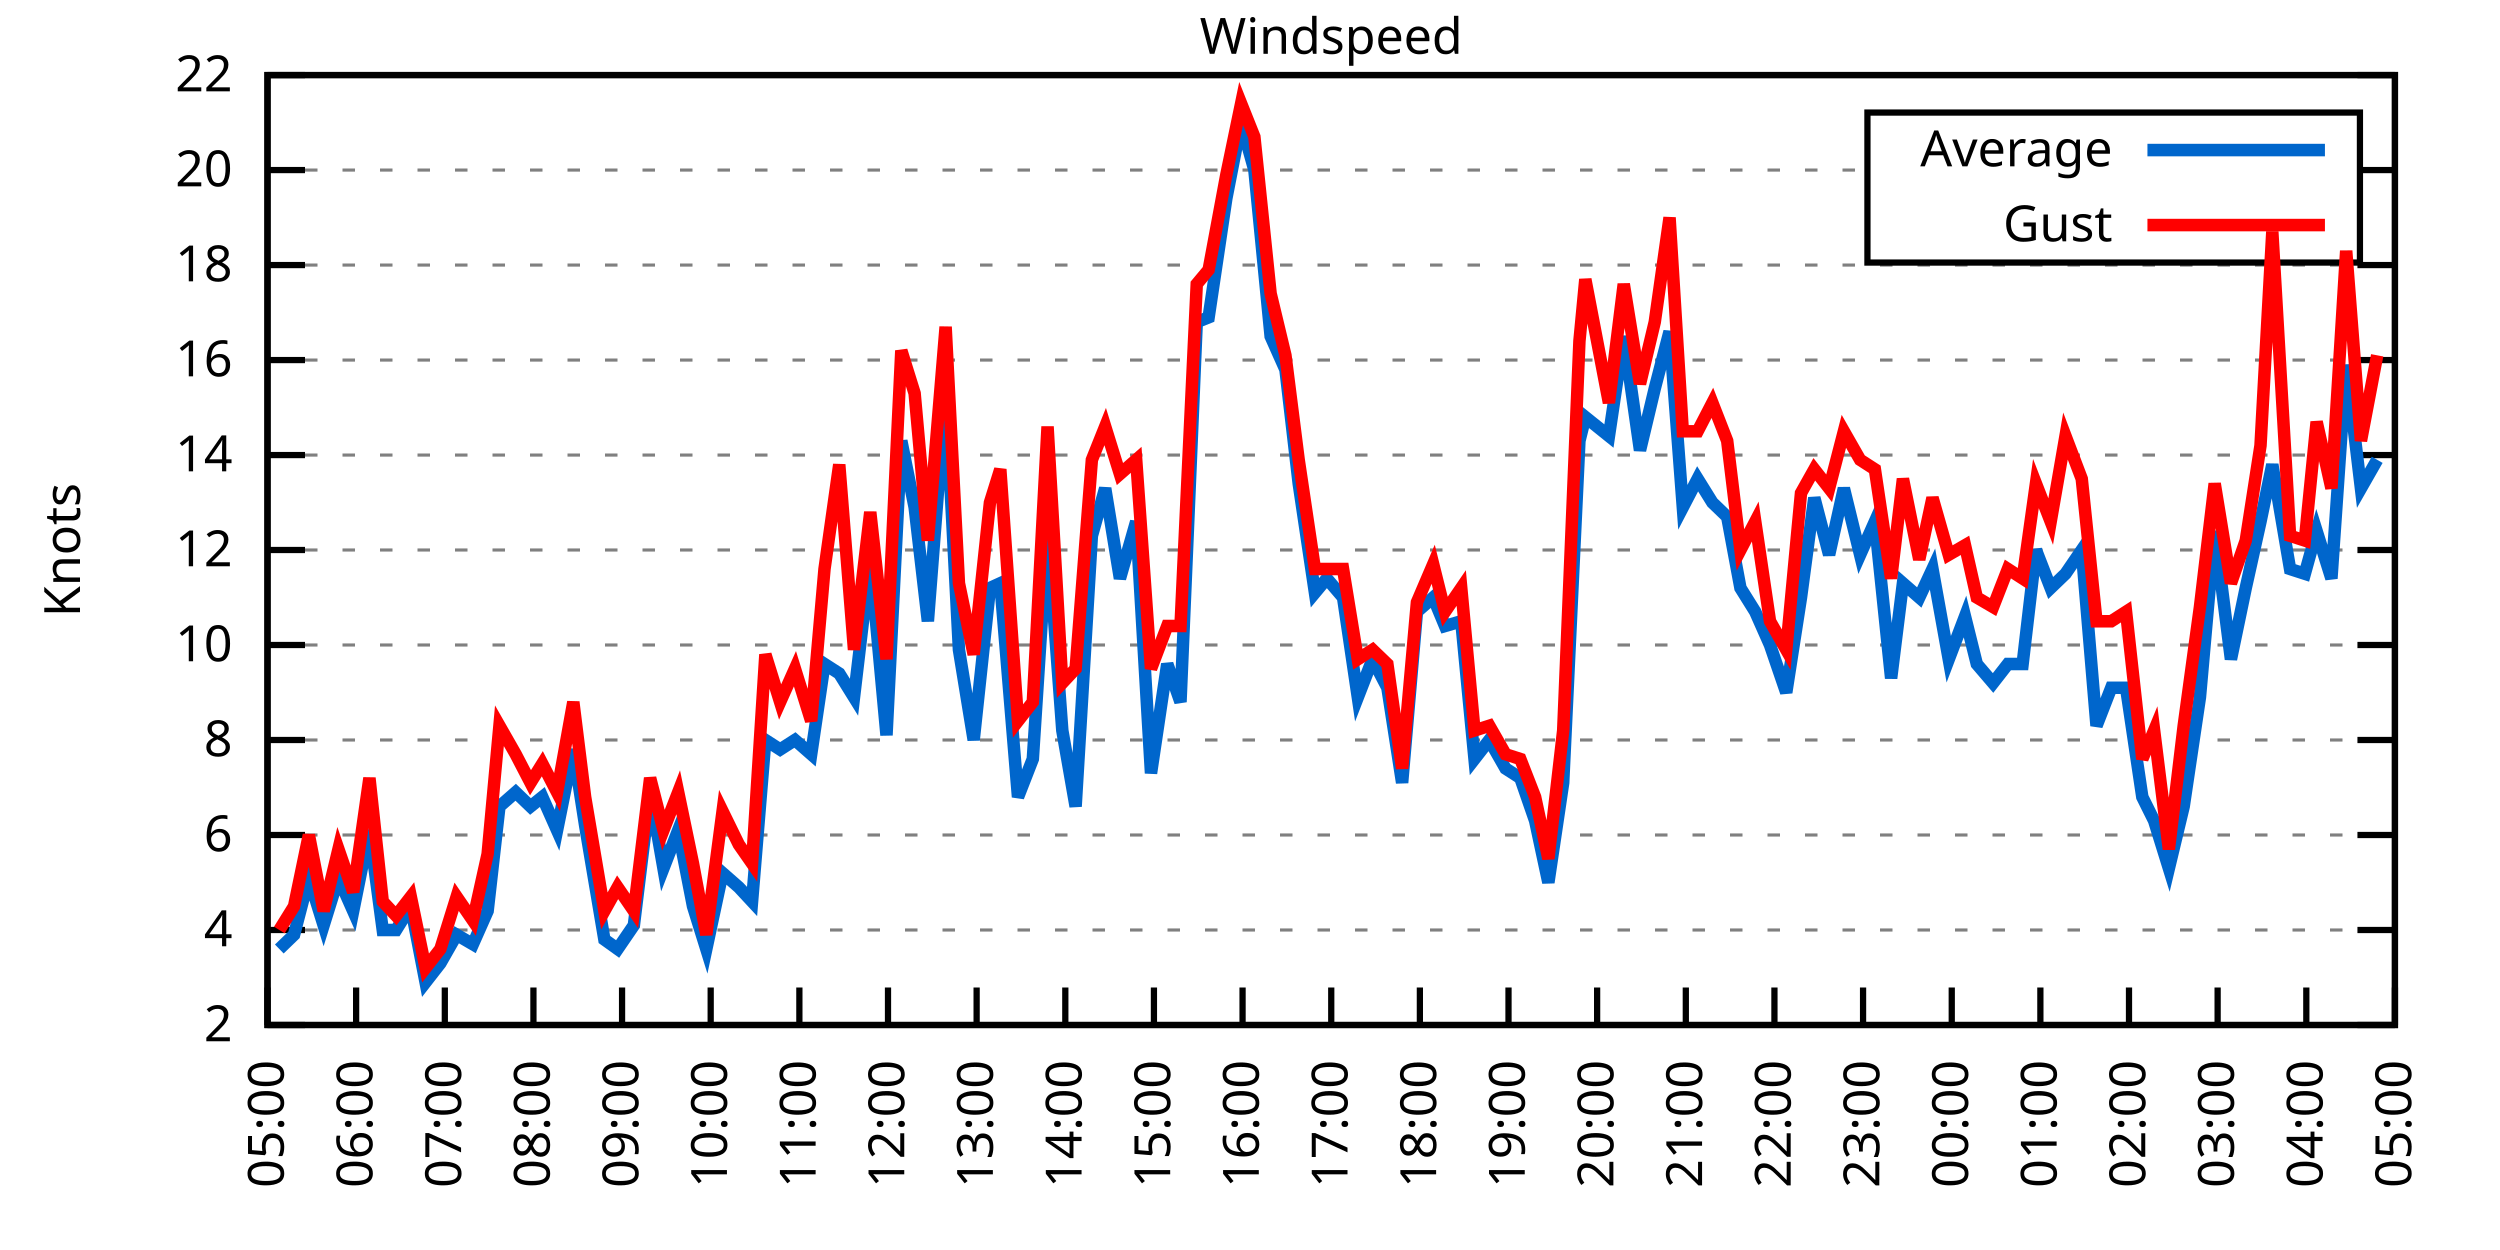
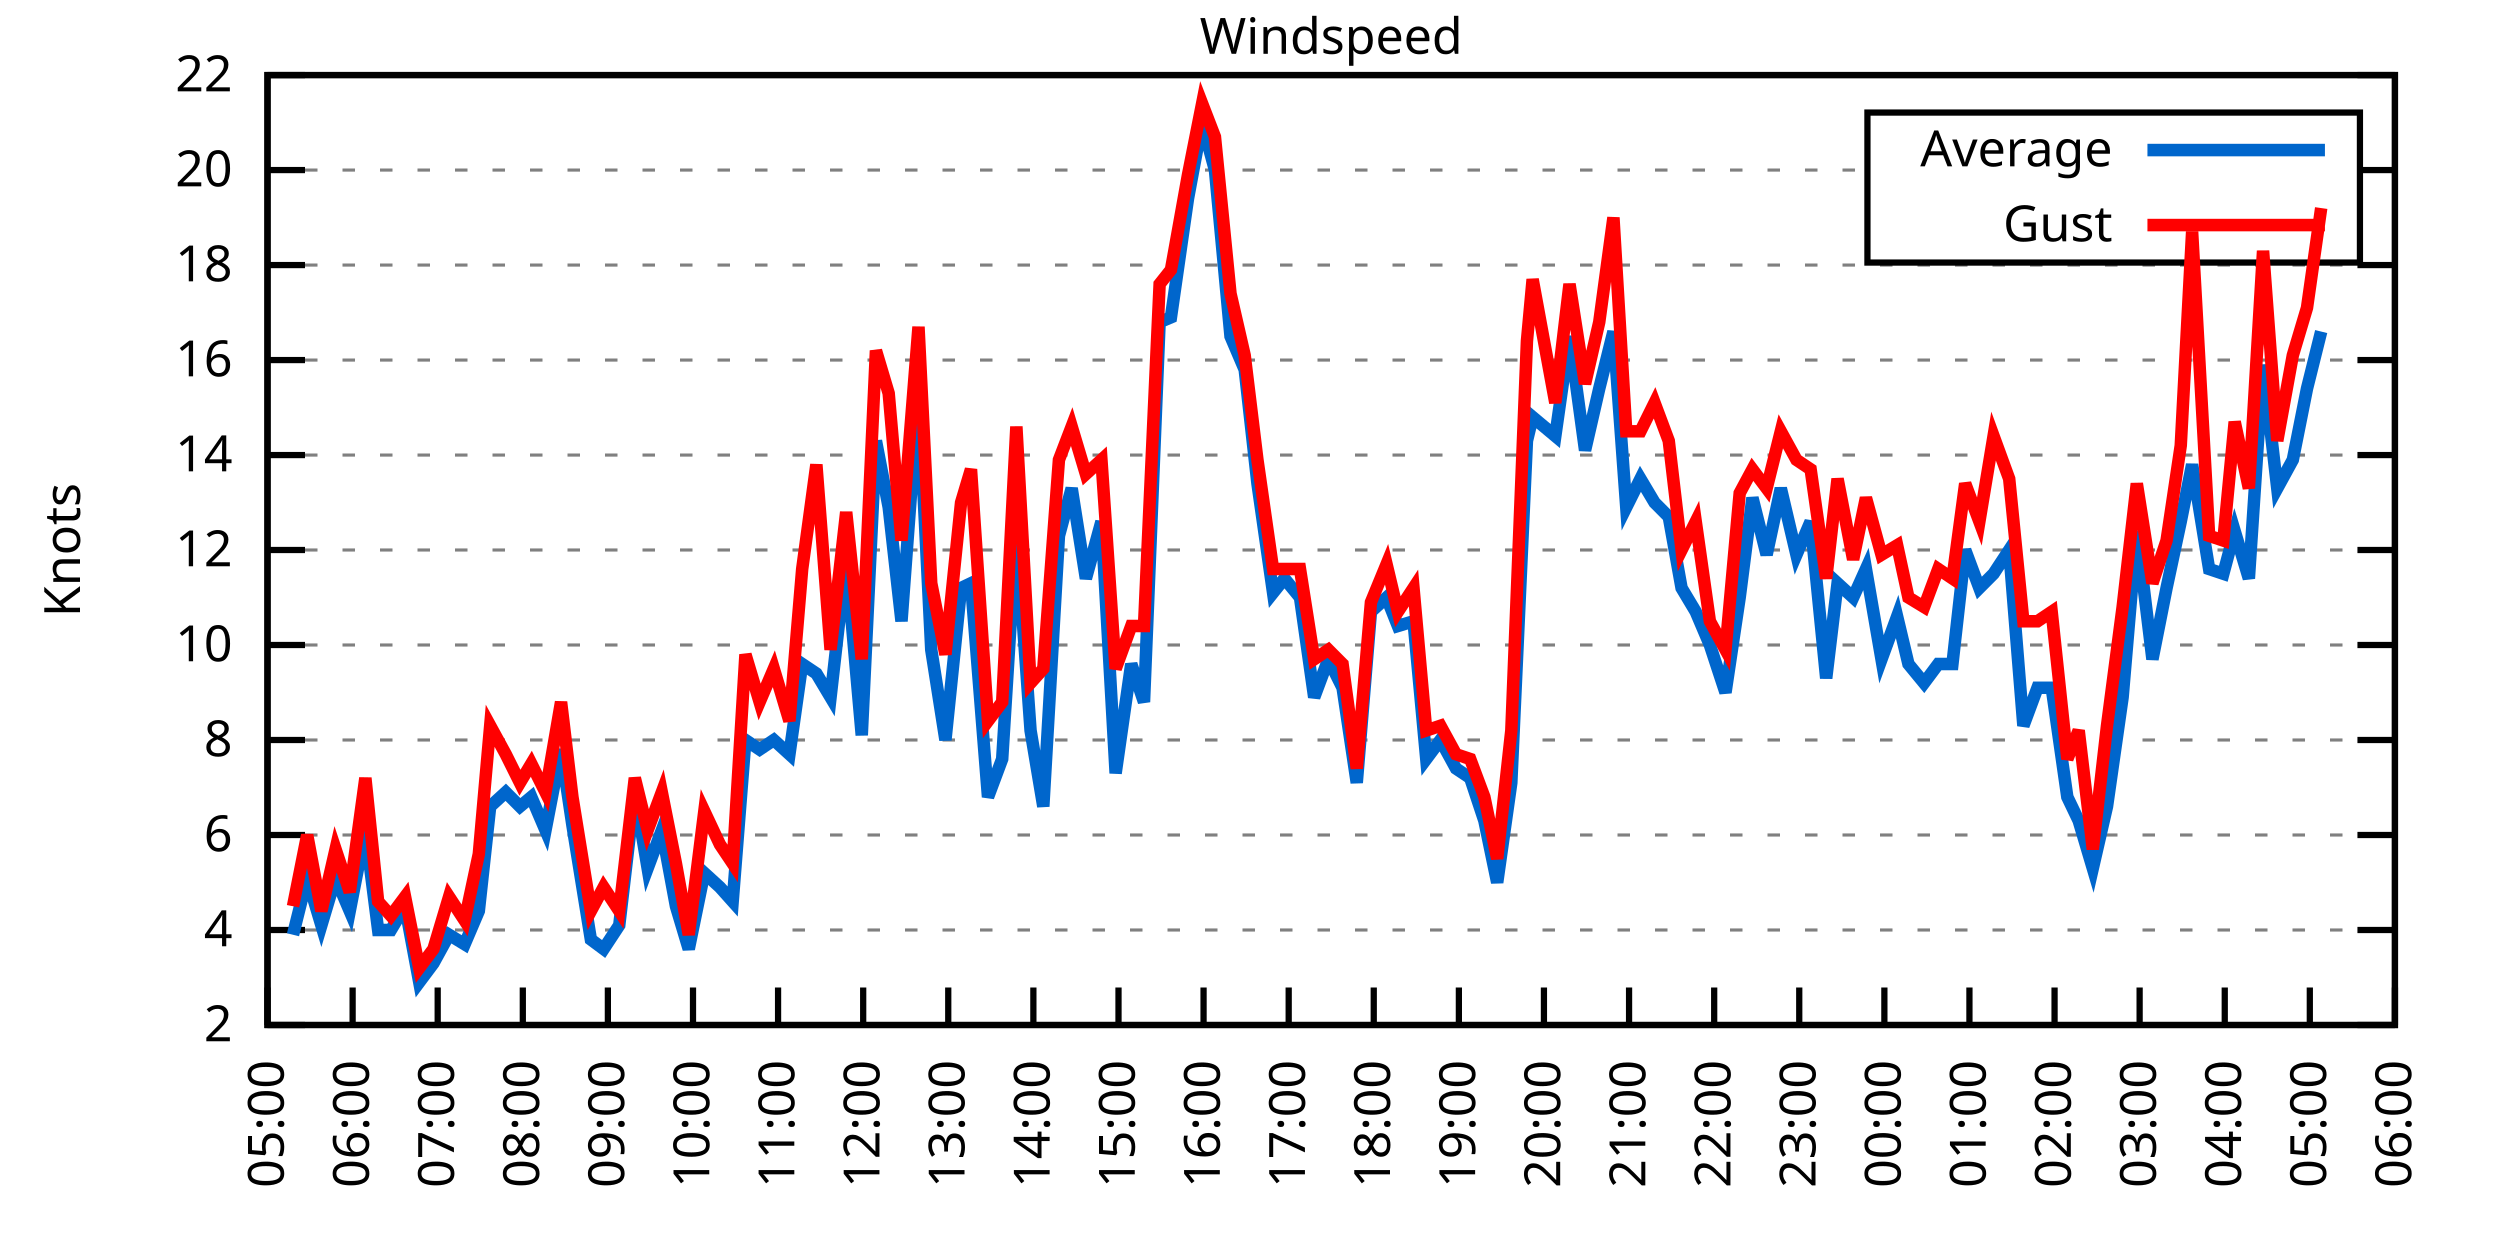
<svg xmlns="http://www.w3.org/2000/svg" xmlns:xlink="http://www.w3.org/1999/xlink" width="400" height="200" viewBox="0 0 400 200">
  <g id="gnuplot_canvas">
    <rect x="0" y="0" width="400" height="200" fill="none" />
    <defs>
      <circle id="gpDot" r="0.5" stroke-width="0.5" stroke="currentColor" />
      <path id="gpPt0" stroke-width="0.333" stroke="currentColor" d="M-1,0 h2 M0,-1 v2" />
      <path id="gpPt1" stroke-width="0.333" stroke="currentColor" d="M-1,-1 L1,1 M1,-1 L-1,1" />
      <path id="gpPt2" stroke-width="0.333" stroke="currentColor" d="M-1,0 L1,0 M0,-1 L0,1 M-1,-1 L1,1 M-1,1 L1,-1" />
      <rect id="gpPt3" stroke-width="0.333" stroke="currentColor" x="-1" y="-1" width="2" height="2" />
      <rect id="gpPt4" stroke-width="0.333" stroke="currentColor" fill="currentColor" x="-1" y="-1" width="2" height="2" />
      <circle id="gpPt5" stroke-width="0.333" stroke="currentColor" cx="0" cy="0" r="1" />
      <use xlink:href="#gpPt5" id="gpPt6" fill="currentColor" stroke="none" />
      <path id="gpPt7" stroke-width="0.333" stroke="currentColor" d="M0,-1.33 L-1.33,0.67 L1.33,0.67 z" />
      <use xlink:href="#gpPt7" id="gpPt8" fill="currentColor" stroke="none" />
      <use xlink:href="#gpPt7" id="gpPt9" stroke="currentColor" transform="rotate(180)" />
      <use xlink:href="#gpPt9" id="gpPt10" fill="currentColor" stroke="none" />
      <use xlink:href="#gpPt3" id="gpPt11" stroke="currentColor" transform="rotate(45)" />
      <use xlink:href="#gpPt11" id="gpPt12" fill="currentColor" stroke="none" />
      <path id="gpPt13" stroke-width="0.333" stroke="currentColor" d="M0,1.330 L1.265,0.411 L0.782,-1.067 L-0.782,-1.076 L-1.265,0.411 z" />
      <use xlink:href="#gpPt13" id="gpPt14" fill="currentColor" stroke="none" />
      <filter id="textbox" filterUnits="objectBoundingBox" x="0" y="0" height="1" width="1">
        <feFlood flood-color="white" flood-opacity="1" result="bgnd" />
        <feComposite in="SourceGraphic" in2="bgnd" operator="atop" />
      </filter>
      <filter id="greybox" filterUnits="objectBoundingBox" x="0" y="0" height="1" width="1">
        <feFlood flood-color="lightgrey" flood-opacity="1" result="grey" />
        <feComposite in="SourceGraphic" in2="grey" operator="atop" />
      </filter>
    </defs>
    <g fill="none" color="white" stroke="currentColor" stroke-width="1.00" stroke-linecap="butt" stroke-linejoin="miter">
</g>
    <g fill="none" color="black" stroke="currentColor" stroke-width="1.00" stroke-linecap="butt" stroke-linejoin="miter">
      <g stroke="none" shape-rendering="crispEdges">
        <polygon fill="rgb(255, 255, 255)" points="42.80,164.00 383.18,164.00 383.18,12.02 42.80,12.02 " />
      </g>
    </g>
    <g fill="none" color="black" stroke="currentColor" stroke-width="1.00" stroke-linecap="butt" stroke-linejoin="miter">
</g>
    <g fill="none" color="black" stroke="black" stroke-width="0.50" stroke-linecap="butt" stroke-linejoin="miter">
</g>
    <g fill="none" color="gray" stroke="currentColor" stroke-width="0.50" stroke-linecap="butt" stroke-linejoin="miter">
      <path stroke="gray" stroke-dasharray="2,4" class="gridline" d="M42.80,164.00 L383.19,164.00  " />
    </g>
    <g fill="none" color="gray" stroke="gray" stroke-width="1.00" stroke-linecap="butt" stroke-linejoin="miter">
</g>
    <g fill="none" color="black" stroke="currentColor" stroke-width="1.00" stroke-linecap="butt" stroke-linejoin="miter">
      <path stroke="black" d="M42.80,164.00 L48.80,164.00 M383.19,164.00 L377.19,164.00  " />
      <g transform="translate(37.20,166.60)" stroke="none" fill="black" font-family="Sans" font-size="8.00" text-anchor="end">
        <text>
          <tspan font-family="Sans"> 2</tspan>
        </text>
      </g>
    </g>
    <g fill="none" color="black" stroke="currentColor" stroke-width="1.00" stroke-linecap="butt" stroke-linejoin="miter">
</g>
    <g fill="none" color="black" stroke="black" stroke-width="0.50" stroke-linecap="butt" stroke-linejoin="miter">
</g>
    <g fill="none" color="gray" stroke="currentColor" stroke-width="0.50" stroke-linecap="butt" stroke-linejoin="miter">
      <path stroke="gray" stroke-dasharray="2,4" class="gridline" d="M42.80,148.80 L383.19,148.80  " />
    </g>
    <g fill="none" color="gray" stroke="gray" stroke-width="1.00" stroke-linecap="butt" stroke-linejoin="miter">
</g>
    <g fill="none" color="black" stroke="currentColor" stroke-width="1.00" stroke-linecap="butt" stroke-linejoin="miter">
      <path stroke="black" d="M42.80,148.80 L48.80,148.80 M383.19,148.80 L377.19,148.80  " />
      <g transform="translate(37.20,151.40)" stroke="none" fill="black" font-family="Sans" font-size="8.00" text-anchor="end">
        <text>
          <tspan font-family="Sans"> 4</tspan>
        </text>
      </g>
    </g>
    <g fill="none" color="black" stroke="currentColor" stroke-width="1.00" stroke-linecap="butt" stroke-linejoin="miter">
</g>
    <g fill="none" color="black" stroke="black" stroke-width="0.50" stroke-linecap="butt" stroke-linejoin="miter">
</g>
    <g fill="none" color="gray" stroke="currentColor" stroke-width="0.50" stroke-linecap="butt" stroke-linejoin="miter">
      <path stroke="gray" stroke-dasharray="2,4" class="gridline" d="M42.80,133.60 L383.19,133.60  " />
    </g>
    <g fill="none" color="gray" stroke="gray" stroke-width="1.00" stroke-linecap="butt" stroke-linejoin="miter">
</g>
    <g fill="none" color="black" stroke="currentColor" stroke-width="1.00" stroke-linecap="butt" stroke-linejoin="miter">
      <path stroke="black" d="M42.80,133.60 L48.80,133.60 M383.19,133.60 L377.19,133.60  " />
      <g transform="translate(37.20,136.20)" stroke="none" fill="black" font-family="Sans" font-size="8.00" text-anchor="end">
        <text>
          <tspan font-family="Sans"> 6</tspan>
        </text>
      </g>
    </g>
    <g fill="none" color="black" stroke="currentColor" stroke-width="1.00" stroke-linecap="butt" stroke-linejoin="miter">
</g>
    <g fill="none" color="black" stroke="black" stroke-width="0.50" stroke-linecap="butt" stroke-linejoin="miter">
</g>
    <g fill="none" color="gray" stroke="currentColor" stroke-width="0.50" stroke-linecap="butt" stroke-linejoin="miter">
      <path stroke="gray" stroke-dasharray="2,4" class="gridline" d="M42.80,118.40 L383.19,118.40  " />
    </g>
    <g fill="none" color="gray" stroke="gray" stroke-width="1.00" stroke-linecap="butt" stroke-linejoin="miter">
</g>
    <g fill="none" color="black" stroke="currentColor" stroke-width="1.00" stroke-linecap="butt" stroke-linejoin="miter">
      <path stroke="black" d="M42.80,118.40 L48.80,118.40 M383.19,118.40 L377.19,118.40  " />
      <g transform="translate(37.20,121.00)" stroke="none" fill="black" font-family="Sans" font-size="8.00" text-anchor="end">
        <text>
          <tspan font-family="Sans"> 8</tspan>
        </text>
      </g>
    </g>
    <g fill="none" color="black" stroke="currentColor" stroke-width="1.00" stroke-linecap="butt" stroke-linejoin="miter">
</g>
    <g fill="none" color="black" stroke="black" stroke-width="0.50" stroke-linecap="butt" stroke-linejoin="miter">
</g>
    <g fill="none" color="gray" stroke="currentColor" stroke-width="0.50" stroke-linecap="butt" stroke-linejoin="miter">
      <path stroke="gray" stroke-dasharray="2,4" class="gridline" d="M42.80,103.20 L383.19,103.20  " />
    </g>
    <g fill="none" color="gray" stroke="gray" stroke-width="1.00" stroke-linecap="butt" stroke-linejoin="miter">
</g>
    <g fill="none" color="black" stroke="currentColor" stroke-width="1.00" stroke-linecap="butt" stroke-linejoin="miter">
      <path stroke="black" d="M42.80,103.20 L48.80,103.20 M383.19,103.20 L377.19,103.20  " />
      <g transform="translate(37.20,105.80)" stroke="none" fill="black" font-family="Sans" font-size="8.00" text-anchor="end">
        <text>
          <tspan font-family="Sans"> 10</tspan>
        </text>
      </g>
    </g>
    <g fill="none" color="black" stroke="currentColor" stroke-width="1.00" stroke-linecap="butt" stroke-linejoin="miter">
</g>
    <g fill="none" color="black" stroke="black" stroke-width="0.50" stroke-linecap="butt" stroke-linejoin="miter">
</g>
    <g fill="none" color="gray" stroke="currentColor" stroke-width="0.50" stroke-linecap="butt" stroke-linejoin="miter">
      <path stroke="gray" stroke-dasharray="2,4" class="gridline" d="M42.80,88.00 L383.19,88.00  " />
    </g>
    <g fill="none" color="gray" stroke="gray" stroke-width="1.00" stroke-linecap="butt" stroke-linejoin="miter">
</g>
    <g fill="none" color="black" stroke="currentColor" stroke-width="1.00" stroke-linecap="butt" stroke-linejoin="miter">
      <path stroke="black" d="M42.80,88.00 L48.80,88.00 M383.19,88.00 L377.19,88.00  " />
      <g transform="translate(37.20,90.60)" stroke="none" fill="black" font-family="Sans" font-size="8.00" text-anchor="end">
        <text>
          <tspan font-family="Sans"> 12</tspan>
        </text>
      </g>
    </g>
    <g fill="none" color="black" stroke="currentColor" stroke-width="1.00" stroke-linecap="butt" stroke-linejoin="miter">
</g>
    <g fill="none" color="black" stroke="black" stroke-width="0.50" stroke-linecap="butt" stroke-linejoin="miter">
</g>
    <g fill="none" color="gray" stroke="currentColor" stroke-width="0.50" stroke-linecap="butt" stroke-linejoin="miter">
      <path stroke="gray" stroke-dasharray="2,4" class="gridline" d="M42.80,72.81 L383.19,72.81  " />
    </g>
    <g fill="none" color="gray" stroke="gray" stroke-width="1.00" stroke-linecap="butt" stroke-linejoin="miter">
</g>
    <g fill="none" color="black" stroke="currentColor" stroke-width="1.00" stroke-linecap="butt" stroke-linejoin="miter">
      <path stroke="black" d="M42.80,72.81 L48.80,72.81 M383.19,72.81 L377.19,72.81  " />
      <g transform="translate(37.20,75.41)" stroke="none" fill="black" font-family="Sans" font-size="8.00" text-anchor="end">
        <text>
          <tspan font-family="Sans"> 14</tspan>
        </text>
      </g>
    </g>
    <g fill="none" color="black" stroke="currentColor" stroke-width="1.00" stroke-linecap="butt" stroke-linejoin="miter">
</g>
    <g fill="none" color="black" stroke="black" stroke-width="0.50" stroke-linecap="butt" stroke-linejoin="miter">
</g>
    <g fill="none" color="gray" stroke="currentColor" stroke-width="0.50" stroke-linecap="butt" stroke-linejoin="miter">
      <path stroke="gray" stroke-dasharray="2,4" class="gridline" d="M42.80,57.61 L383.19,57.61  " />
    </g>
    <g fill="none" color="gray" stroke="gray" stroke-width="1.00" stroke-linecap="butt" stroke-linejoin="miter">
</g>
    <g fill="none" color="black" stroke="currentColor" stroke-width="1.00" stroke-linecap="butt" stroke-linejoin="miter">
      <path stroke="black" d="M42.80,57.61 L48.80,57.61 M383.19,57.61 L377.19,57.61  " />
      <g transform="translate(37.20,60.21)" stroke="none" fill="black" font-family="Sans" font-size="8.00" text-anchor="end">
        <text>
          <tspan font-family="Sans"> 16</tspan>
        </text>
      </g>
    </g>
    <g fill="none" color="black" stroke="currentColor" stroke-width="1.00" stroke-linecap="butt" stroke-linejoin="miter">
</g>
    <g fill="none" color="black" stroke="black" stroke-width="0.50" stroke-linecap="butt" stroke-linejoin="miter">
</g>
    <g fill="none" color="gray" stroke="currentColor" stroke-width="0.50" stroke-linecap="butt" stroke-linejoin="miter">
      <path stroke="gray" stroke-dasharray="2,4" class="gridline" d="M42.80,42.41 L383.19,42.41  " />
    </g>
    <g fill="none" color="gray" stroke="gray" stroke-width="1.00" stroke-linecap="butt" stroke-linejoin="miter">
</g>
    <g fill="none" color="black" stroke="currentColor" stroke-width="1.00" stroke-linecap="butt" stroke-linejoin="miter">
      <path stroke="black" d="M42.80,42.41 L48.80,42.41 M383.19,42.41 L377.19,42.41  " />
      <g transform="translate(37.20,45.01)" stroke="none" fill="black" font-family="Sans" font-size="8.00" text-anchor="end">
        <text>
          <tspan font-family="Sans"> 18</tspan>
        </text>
      </g>
    </g>
    <g fill="none" color="black" stroke="currentColor" stroke-width="1.00" stroke-linecap="butt" stroke-linejoin="miter">
</g>
    <g fill="none" color="black" stroke="black" stroke-width="0.50" stroke-linecap="butt" stroke-linejoin="miter">
</g>
    <g fill="none" color="gray" stroke="currentColor" stroke-width="0.50" stroke-linecap="butt" stroke-linejoin="miter">
      <path stroke="gray" stroke-dasharray="2,4" class="gridline" d="M42.80,27.21 L298.79,27.21 M377.59,27.21 L383.19,27.21  " />
    </g>
    <g fill="none" color="gray" stroke="gray" stroke-width="1.00" stroke-linecap="butt" stroke-linejoin="miter">
</g>
    <g fill="none" color="black" stroke="currentColor" stroke-width="1.00" stroke-linecap="butt" stroke-linejoin="miter">
      <path stroke="black" d="M42.80,27.21 L48.80,27.21 M383.19,27.21 L377.19,27.21  " />
      <g transform="translate(37.20,29.81)" stroke="none" fill="black" font-family="Sans" font-size="8.00" text-anchor="end">
        <text>
          <tspan font-family="Sans"> 20</tspan>
        </text>
      </g>
    </g>
    <g fill="none" color="black" stroke="currentColor" stroke-width="1.00" stroke-linecap="butt" stroke-linejoin="miter">
</g>
    <g fill="none" color="black" stroke="black" stroke-width="0.50" stroke-linecap="butt" stroke-linejoin="miter">
</g>
    <g fill="none" color="gray" stroke="currentColor" stroke-width="0.50" stroke-linecap="butt" stroke-linejoin="miter">
      <path stroke="gray" stroke-dasharray="2,4" class="gridline" d="M42.80,12.01 L383.19,12.01  " />
    </g>
    <g fill="none" color="gray" stroke="gray" stroke-width="1.00" stroke-linecap="butt" stroke-linejoin="miter">
</g>
    <g fill="none" color="black" stroke="currentColor" stroke-width="1.00" stroke-linecap="butt" stroke-linejoin="miter">
      <path stroke="black" d="M42.80,12.01 L48.80,12.01 M383.19,12.01 L377.19,12.01  " />
      <g transform="translate(37.20,14.61)" stroke="none" fill="black" font-family="Sans" font-size="8.00" text-anchor="end">
        <text>
          <tspan font-family="Sans"> 22</tspan>
        </text>
      </g>
    </g>
    <g fill="none" color="black" stroke="currentColor" stroke-width="1.00" stroke-linecap="butt" stroke-linejoin="miter">
      <path stroke="black" d="M42.80,164.00 L42.80,158.00  " />
      <g transform="translate(45.40,169.60) rotate(270.00)" stroke="none" fill="black" font-family="Sans" font-size="8.00" text-anchor="end">
        <text>
          <tspan font-family="Sans">05:00</tspan>
        </text>
      </g>
    </g>
    <g fill="none" color="black" stroke="currentColor" stroke-width="1.00" stroke-linecap="butt" stroke-linejoin="miter">
-       <path stroke="black" d="M56.98,164.00 L56.98,158.00  " />
-       <g transform="translate(59.58,169.60) rotate(270.00)" stroke="none" fill="black" font-family="Sans" font-size="8.00" text-anchor="end">
+       <path stroke="black" d="M56.42,164.00 L56.42,158.00  " />
+       <g transform="translate(59.02,169.60) rotate(270.00)" stroke="none" fill="black" font-family="Sans" font-size="8.00" text-anchor="end">
        <text>
          <tspan font-family="Sans">06:00</tspan>
        </text>
      </g>
    </g>
    <g fill="none" color="black" stroke="currentColor" stroke-width="1.00" stroke-linecap="butt" stroke-linejoin="miter">
-       <path stroke="black" d="M71.17,164.00 L71.17,158.00  " />
-       <g transform="translate(73.77,169.60) rotate(270.00)" stroke="none" fill="black" font-family="Sans" font-size="8.00" text-anchor="end">
+       <path stroke="black" d="M70.03,164.00 L70.03,158.00  " />
+       <g transform="translate(72.63,169.60) rotate(270.00)" stroke="none" fill="black" font-family="Sans" font-size="8.00" text-anchor="end">
        <text>
          <tspan font-family="Sans">07:00</tspan>
        </text>
      </g>
    </g>
    <g fill="none" color="black" stroke="currentColor" stroke-width="1.00" stroke-linecap="butt" stroke-linejoin="miter">
-       <path stroke="black" d="M85.35,164.00 L85.35,158.00  " />
-       <g transform="translate(87.95,169.60) rotate(270.00)" stroke="none" fill="black" font-family="Sans" font-size="8.00" text-anchor="end">
+       <path stroke="black" d="M83.65,164.00 L83.65,158.00  " />
+       <g transform="translate(86.25,169.60) rotate(270.00)" stroke="none" fill="black" font-family="Sans" font-size="8.00" text-anchor="end">
        <text>
          <tspan font-family="Sans">08:00</tspan>
        </text>
      </g>
    </g>
    <g fill="none" color="black" stroke="currentColor" stroke-width="1.00" stroke-linecap="butt" stroke-linejoin="miter">
-       <path stroke="black" d="M99.53,164.00 L99.53,158.00  " />
-       <g transform="translate(102.13,169.60) rotate(270.00)" stroke="none" fill="black" font-family="Sans" font-size="8.00" text-anchor="end">
+       <path stroke="black" d="M97.26,164.00 L97.26,158.00  " />
+       <g transform="translate(99.86,169.60) rotate(270.00)" stroke="none" fill="black" font-family="Sans" font-size="8.00" text-anchor="end">
        <text>
          <tspan font-family="Sans">09:00</tspan>
        </text>
      </g>
    </g>
    <g fill="none" color="black" stroke="currentColor" stroke-width="1.00" stroke-linecap="butt" stroke-linejoin="miter">
-       <path stroke="black" d="M113.71,164.00 L113.71,158.00  " />
-       <g transform="translate(116.31,169.60) rotate(270.00)" stroke="none" fill="black" font-family="Sans" font-size="8.00" text-anchor="end">
+       <path stroke="black" d="M110.88,164.00 L110.88,158.00  " />
+       <g transform="translate(113.48,169.60) rotate(270.00)" stroke="none" fill="black" font-family="Sans" font-size="8.00" text-anchor="end">
        <text>
          <tspan font-family="Sans">10:00</tspan>
        </text>
      </g>
    </g>
    <g fill="none" color="black" stroke="currentColor" stroke-width="1.00" stroke-linecap="butt" stroke-linejoin="miter">
-       <path stroke="black" d="M127.90,164.00 L127.90,158.00  " />
-       <g transform="translate(130.50,169.60) rotate(270.00)" stroke="none" fill="black" font-family="Sans" font-size="8.00" text-anchor="end">
+       <path stroke="black" d="M124.49,164.00 L124.49,158.00  " />
+       <g transform="translate(127.09,169.60) rotate(270.00)" stroke="none" fill="black" font-family="Sans" font-size="8.00" text-anchor="end">
        <text>
          <tspan font-family="Sans">11:00</tspan>
        </text>
      </g>
    </g>
    <g fill="none" color="black" stroke="currentColor" stroke-width="1.00" stroke-linecap="butt" stroke-linejoin="miter">
-       <path stroke="black" d="M142.08,164.00 L142.08,158.00  " />
-       <g transform="translate(144.68,169.60) rotate(270.00)" stroke="none" fill="black" font-family="Sans" font-size="8.00" text-anchor="end">
+       <path stroke="black" d="M138.11,164.00 L138.11,158.00  " />
+       <g transform="translate(140.71,169.60) rotate(270.00)" stroke="none" fill="black" font-family="Sans" font-size="8.00" text-anchor="end">
        <text>
          <tspan font-family="Sans">12:00</tspan>
        </text>
      </g>
    </g>
    <g fill="none" color="black" stroke="currentColor" stroke-width="1.00" stroke-linecap="butt" stroke-linejoin="miter">
-       <path stroke="black" d="M156.26,164.00 L156.26,158.00  " />
-       <g transform="translate(158.86,169.60) rotate(270.00)" stroke="none" fill="black" font-family="Sans" font-size="8.00" text-anchor="end">
+       <path stroke="black" d="M151.72,164.00 L151.72,158.00  " />
+       <g transform="translate(154.32,169.60) rotate(270.00)" stroke="none" fill="black" font-family="Sans" font-size="8.00" text-anchor="end">
        <text>
          <tspan font-family="Sans">13:00</tspan>
        </text>
      </g>
    </g>
    <g fill="none" color="black" stroke="currentColor" stroke-width="1.00" stroke-linecap="butt" stroke-linejoin="miter">
-       <path stroke="black" d="M170.45,164.00 L170.45,158.00  " />
-       <g transform="translate(173.05,169.60) rotate(270.00)" stroke="none" fill="black" font-family="Sans" font-size="8.00" text-anchor="end">
+       <path stroke="black" d="M165.34,164.00 L165.34,158.00  " />
+       <g transform="translate(167.94,169.60) rotate(270.00)" stroke="none" fill="black" font-family="Sans" font-size="8.00" text-anchor="end">
        <text>
          <tspan font-family="Sans">14:00</tspan>
        </text>
      </g>
    </g>
    <g fill="none" color="black" stroke="currentColor" stroke-width="1.00" stroke-linecap="butt" stroke-linejoin="miter">
-       <path stroke="black" d="M184.63,164.00 L184.63,158.00  " />
-       <g transform="translate(187.23,169.60) rotate(270.00)" stroke="none" fill="black" font-family="Sans" font-size="8.00" text-anchor="end">
+       <path stroke="black" d="M178.96,164.00 L178.96,158.00  " />
+       <g transform="translate(181.56,169.60) rotate(270.00)" stroke="none" fill="black" font-family="Sans" font-size="8.00" text-anchor="end">
        <text>
          <tspan font-family="Sans">15:00</tspan>
        </text>
      </g>
    </g>
    <g fill="none" color="black" stroke="currentColor" stroke-width="1.00" stroke-linecap="butt" stroke-linejoin="miter">
-       <path stroke="black" d="M198.81,164.00 L198.81,158.00  " />
-       <g transform="translate(201.41,169.60) rotate(270.00)" stroke="none" fill="black" font-family="Sans" font-size="8.00" text-anchor="end">
+       <path stroke="black" d="M192.57,164.00 L192.57,158.00  " />
+       <g transform="translate(195.17,169.60) rotate(270.00)" stroke="none" fill="black" font-family="Sans" font-size="8.00" text-anchor="end">
        <text>
          <tspan font-family="Sans">16:00</tspan>
        </text>
      </g>
    </g>
    <g fill="none" color="black" stroke="currentColor" stroke-width="1.00" stroke-linecap="butt" stroke-linejoin="miter">
-       <path stroke="black" d="M213.00,164.00 L213.00,158.00  " />
-       <g transform="translate(215.60,169.60) rotate(270.00)" stroke="none" fill="black" font-family="Sans" font-size="8.00" text-anchor="end">
+       <path stroke="black" d="M206.19,164.00 L206.19,158.00  " />
+       <g transform="translate(208.79,169.60) rotate(270.00)" stroke="none" fill="black" font-family="Sans" font-size="8.00" text-anchor="end">
        <text>
          <tspan font-family="Sans">17:00</tspan>
        </text>
      </g>
    </g>
    <g fill="none" color="black" stroke="currentColor" stroke-width="1.00" stroke-linecap="butt" stroke-linejoin="miter">
-       <path stroke="black" d="M227.18,164.00 L227.18,158.00  " />
-       <g transform="translate(229.78,169.60) rotate(270.00)" stroke="none" fill="black" font-family="Sans" font-size="8.00" text-anchor="end">
+       <path stroke="black" d="M219.80,164.00 L219.80,158.00  " />
+       <g transform="translate(222.40,169.60) rotate(270.00)" stroke="none" fill="black" font-family="Sans" font-size="8.00" text-anchor="end">
        <text>
          <tspan font-family="Sans">18:00</tspan>
        </text>
      </g>
    </g>
    <g fill="none" color="black" stroke="currentColor" stroke-width="1.00" stroke-linecap="butt" stroke-linejoin="miter">
-       <path stroke="black" d="M241.36,164.00 L241.36,158.00  " />
-       <g transform="translate(243.96,169.60) rotate(270.00)" stroke="none" fill="black" font-family="Sans" font-size="8.00" text-anchor="end">
+       <path stroke="black" d="M233.42,164.00 L233.42,158.00  " />
+       <g transform="translate(236.02,169.60) rotate(270.00)" stroke="none" fill="black" font-family="Sans" font-size="8.00" text-anchor="end">
        <text>
          <tspan font-family="Sans">19:00</tspan>
        </text>
      </g>
    </g>
    <g fill="none" color="black" stroke="currentColor" stroke-width="1.00" stroke-linecap="butt" stroke-linejoin="miter">
-       <path stroke="black" d="M255.54,164.00 L255.54,158.00  " />
-       <g transform="translate(258.14,169.60) rotate(270.00)" stroke="none" fill="black" font-family="Sans" font-size="8.00" text-anchor="end">
+       <path stroke="black" d="M247.03,164.00 L247.03,158.00  " />
+       <g transform="translate(249.63,169.60) rotate(270.00)" stroke="none" fill="black" font-family="Sans" font-size="8.00" text-anchor="end">
        <text>
          <tspan font-family="Sans">20:00</tspan>
        </text>
      </g>
    </g>
    <g fill="none" color="black" stroke="currentColor" stroke-width="1.00" stroke-linecap="butt" stroke-linejoin="miter">
-       <path stroke="black" d="M269.73,164.00 L269.73,158.00  " />
-       <g transform="translate(272.33,169.60) rotate(270.00)" stroke="none" fill="black" font-family="Sans" font-size="8.00" text-anchor="end">
+       <path stroke="black" d="M260.65,164.00 L260.65,158.00  " />
+       <g transform="translate(263.25,169.60) rotate(270.00)" stroke="none" fill="black" font-family="Sans" font-size="8.00" text-anchor="end">
        <text>
          <tspan font-family="Sans">21:00</tspan>
        </text>
      </g>
    </g>
    <g fill="none" color="black" stroke="currentColor" stroke-width="1.00" stroke-linecap="butt" stroke-linejoin="miter">
-       <path stroke="black" d="M283.91,164.00 L283.91,158.00  " />
-       <g transform="translate(286.51,169.60) rotate(270.00)" stroke="none" fill="black" font-family="Sans" font-size="8.00" text-anchor="end">
+       <path stroke="black" d="M274.27,164.00 L274.27,158.00  " />
+       <g transform="translate(276.87,169.60) rotate(270.00)" stroke="none" fill="black" font-family="Sans" font-size="8.00" text-anchor="end">
        <text>
          <tspan font-family="Sans">22:00</tspan>
        </text>
      </g>
    </g>
    <g fill="none" color="black" stroke="currentColor" stroke-width="1.00" stroke-linecap="butt" stroke-linejoin="miter">
-       <path stroke="black" d="M298.09,164.00 L298.09,158.00  " />
-       <g transform="translate(300.69,169.60) rotate(270.00)" stroke="none" fill="black" font-family="Sans" font-size="8.00" text-anchor="end">
+       <path stroke="black" d="M287.88,164.00 L287.88,158.00  " />
+       <g transform="translate(290.48,169.60) rotate(270.00)" stroke="none" fill="black" font-family="Sans" font-size="8.00" text-anchor="end">
        <text>
          <tspan font-family="Sans">23:00</tspan>
        </text>
      </g>
    </g>
    <g fill="none" color="black" stroke="currentColor" stroke-width="1.00" stroke-linecap="butt" stroke-linejoin="miter">
-       <path stroke="black" d="M312.28,164.00 L312.28,158.00  " />
-       <g transform="translate(314.88,169.60) rotate(270.00)" stroke="none" fill="black" font-family="Sans" font-size="8.00" text-anchor="end">
+       <path stroke="black" d="M301.50,164.00 L301.50,158.00  " />
+       <g transform="translate(304.10,169.60) rotate(270.00)" stroke="none" fill="black" font-family="Sans" font-size="8.00" text-anchor="end">
        <text>
          <tspan font-family="Sans">00:00</tspan>
        </text>
      </g>
    </g>
    <g fill="none" color="black" stroke="currentColor" stroke-width="1.00" stroke-linecap="butt" stroke-linejoin="miter">
-       <path stroke="black" d="M326.46,164.00 L326.46,158.00  " />
-       <g transform="translate(329.06,169.60) rotate(270.00)" stroke="none" fill="black" font-family="Sans" font-size="8.00" text-anchor="end">
+       <path stroke="black" d="M315.11,164.00 L315.11,158.00  " />
+       <g transform="translate(317.71,169.60) rotate(270.00)" stroke="none" fill="black" font-family="Sans" font-size="8.00" text-anchor="end">
        <text>
          <tspan font-family="Sans">01:00</tspan>
        </text>
      </g>
    </g>
    <g fill="none" color="black" stroke="currentColor" stroke-width="1.00" stroke-linecap="butt" stroke-linejoin="miter">
-       <path stroke="black" d="M340.64,164.00 L340.64,158.00  " />
-       <g transform="translate(343.24,169.60) rotate(270.00)" stroke="none" fill="black" font-family="Sans" font-size="8.00" text-anchor="end">
+       <path stroke="black" d="M328.73,164.00 L328.73,158.00  " />
+       <g transform="translate(331.33,169.60) rotate(270.00)" stroke="none" fill="black" font-family="Sans" font-size="8.00" text-anchor="end">
        <text>
          <tspan font-family="Sans">02:00</tspan>
        </text>
      </g>
    </g>
    <g fill="none" color="black" stroke="currentColor" stroke-width="1.00" stroke-linecap="butt" stroke-linejoin="miter">
-       <path stroke="black" d="M354.82,164.00 L354.82,158.00  " />
-       <g transform="translate(357.42,169.60) rotate(270.00)" stroke="none" fill="black" font-family="Sans" font-size="8.00" text-anchor="end">
+       <path stroke="black" d="M342.34,164.00 L342.34,158.00  " />
+       <g transform="translate(344.94,169.60) rotate(270.00)" stroke="none" fill="black" font-family="Sans" font-size="8.00" text-anchor="end">
        <text>
          <tspan font-family="Sans">03:00</tspan>
        </text>
      </g>
    </g>
    <g fill="none" color="black" stroke="currentColor" stroke-width="1.00" stroke-linecap="butt" stroke-linejoin="miter">
-       <path stroke="black" d="M369.01,164.00 L369.01,158.00  " />
-       <g transform="translate(371.61,169.60) rotate(270.00)" stroke="none" fill="black" font-family="Sans" font-size="8.00" text-anchor="end">
+       <path stroke="black" d="M355.96,164.00 L355.96,158.00  " />
+       <g transform="translate(358.56,169.60) rotate(270.00)" stroke="none" fill="black" font-family="Sans" font-size="8.00" text-anchor="end">
        <text>
          <tspan font-family="Sans">04:00</tspan>
+         </text>
+       </g>
+     </g>
+     <g fill="none" color="black" stroke="currentColor" stroke-width="1.00" stroke-linecap="butt" stroke-linejoin="miter">
+       <path stroke="black" d="M369.57,164.00 L369.57,158.00  " />
+       <g transform="translate(372.17,169.60) rotate(270.00)" stroke="none" fill="black" font-family="Sans" font-size="8.00" text-anchor="end">
+         <text>
+           <tspan font-family="Sans">05:00</tspan>
        </text>
      </g>
    </g>
    <g fill="none" color="black" stroke="currentColor" stroke-width="1.00" stroke-linecap="butt" stroke-linejoin="miter">
      <path stroke="black" d="M383.19,164.00 L383.19,158.00  " />
      <g transform="translate(385.79,169.60) rotate(270.00)" stroke="none" fill="black" font-family="Sans" font-size="8.00" text-anchor="end">
        <text>
-           <tspan font-family="Sans">05:00</tspan>
+           <tspan font-family="Sans">06:00</tspan>
        </text>
      </g>
    </g>
    <g fill="none" color="black" stroke="currentColor" stroke-width="1.00" stroke-linecap="butt" stroke-linejoin="miter">
</g>
    <g fill="none" color="black" stroke="currentColor" stroke-width="1.00" stroke-linecap="butt" stroke-linejoin="miter">
      <path stroke="black" d="M42.80,12.01 L42.80,164.00 L383.19,164.00 L383.19,12.01 L42.80,12.01 Z  " />
    </g>
    <g fill="none" color="black" stroke="currentColor" stroke-width="1.00" stroke-linecap="butt" stroke-linejoin="miter">
</g>
    <g fill="none" color="black" stroke="currentColor" stroke-width="1.00" stroke-linecap="butt" stroke-linejoin="miter">
      <path stroke="black" d="M298.79,42.01 L298.79,18.01 L377.59,18.01 L377.59,42.01 L298.79,42.01 Z  " />
    </g>
    <g id="Windspeed_plot_1">
      <g fill="none" color="white" stroke="black" stroke-width="2.00" stroke-linecap="butt" stroke-linejoin="miter">
</g>
      <g fill="none" color="black" stroke="currentColor" stroke-width="2.00" stroke-linecap="butt" stroke-linejoin="miter">
        <g transform="translate(337.99,26.61)" stroke="none" fill="black" font-family="Sans" font-size="8.00" text-anchor="end">
          <text>
            <tspan font-family="Sans">Average</tspan>
          </text>
        </g>
      </g>
      <g fill="none" color="black" stroke="currentColor" stroke-width="2.00" stroke-linecap="butt" stroke-linejoin="miter">
-         <path stroke="rgb(  0, 102, 204)" d="M343.59,24.01 L371.99,24.01 M44.69,151.84 L47.05,149.56 L49.42,140.44 L51.78,148.04 L54.15,140.44 L56.51,145.76   L59.11,132.84 L61.24,148.80 L63.37,148.80 L65.73,145.00 L68.09,157.16 L70.46,154.12 L73.06,149.56 L75.66,151.08   L78.02,145.76 L79.91,129.04 L82.51,126.76 L84.88,129.04 L86.77,127.52 L89.13,132.84 L91.73,119.92 L93.62,132.08   L96.70,150.32 L98.82,151.84 L101.42,148.04 L104.02,126.76 L106.15,138.92 L108.51,132.84 L110.88,145.00 L113.01,151.84   L115.61,139.68 L118.21,141.96 L120.33,144.24 L122.46,118.40 L124.82,119.92 L127.19,118.40 L129.79,120.68 L131.92,106.24   L134.28,107.76 L136.64,111.56 L139.24,89.52 L141.84,117.64 L144.21,70.53 L146.34,81.17 L148.46,99.40 L151.30,62.93   L153.43,103.96 L155.79,118.40 L158.39,94.08 L160.05,93.32 L162.88,127.52 L165.25,121.44 L167.61,84.97 L169.97,116.88   L172.10,129.04 L174.70,85.73 L176.83,78.13 L179.19,92.56 L181.79,83.45 L184.16,123.72 L186.76,106.24 L188.88,112.32   L191.48,51.53 L193.38,50.77 L196.21,31.77 L198.58,19.61 L200.70,27.21 L203.30,53.81 L205.67,59.13 L207.79,77.37   L210.39,94.84 L212.29,92.56 L214.89,95.60 L217.25,111.56 L219.61,105.48 L221.98,110.04 L224.34,125.24 L226.71,97.88   L229.31,95.60 L231.20,100.16 L233.80,99.40 L235.92,121.44 L238.29,118.40 L240.89,122.96 L243.25,124.48 L245.62,131.32   L247.74,141.20 L250.11,125.24 L252.71,70.53 L253.65,66.73 L257.43,69.77 L259.80,53.81 L262.40,72.05 L264.76,62.17   L267.13,53.05 L269.25,81.17 L271.62,76.61 L273.98,80.41 L276.35,82.69 L278.47,94.08 L280.84,97.88 L283.20,103.20   L285.80,110.80 L288.16,95.60 L290.29,79.65 L292.66,88.76 L295.02,78.13 L297.62,88.76 L299.98,83.45 L302.58,108.52   L304.47,93.32 L307.08,95.60 L309.20,91.04 L311.80,105.48 L314.40,98.64 L316.29,106.24 L318.89,109.28 L321.26,106.24   L323.62,106.24 L325.75,88.00 L328.11,94.08 L330.48,91.80 L333.08,88.00 L335.44,116.12 L337.80,110.04 L340.17,110.04   L342.77,127.52 L344.66,131.32 L347.02,138.92 L349.39,129.04 L351.99,111.56 L354.35,84.97 L356.95,105.48 L359.32,94.08   L361.68,83.45 L363.57,74.33 L366.41,91.04 L368.77,91.80 L370.66,84.97 L373.03,92.56 L375.39,58.37 L377.75,78.13   L380.35,73.57  " />
+         <path stroke="rgb(  0, 102, 204)" d="M343.59,24.01 L371.99,24.01 M46.88,149.56 L49.15,140.44 L51.42,148.04 L53.69,140.44 L55.96,145.76 L58.46,132.84   L60.50,148.80 L62.54,148.80 L64.81,145.00 L67.08,157.16 L69.35,154.12 L71.85,149.56 L74.34,151.08 L76.61,145.76   L78.43,129.04 L80.92,126.76 L83.19,129.04 L85.01,127.52 L87.28,132.84 L89.77,119.92 L91.59,132.08 L94.54,150.32   L96.58,151.84 L99.08,148.04 L101.57,126.76 L103.62,138.92 L105.89,132.84 L108.15,145.00 L110.20,151.84 L112.69,139.68   L115.19,141.96 L117.23,144.24 L119.27,118.40 L121.54,119.92 L123.81,118.40 L126.31,120.68 L128.35,106.24 L130.62,107.76   L132.89,111.56 L135.39,89.52 L137.88,117.64 L140.15,70.53 L142.19,81.17 L144.24,99.40 L146.96,62.93 L149.00,103.96   L151.27,118.40 L153.77,94.08 L155.36,93.32 L158.08,127.52 L160.35,121.44 L162.62,84.97 L164.89,116.88 L166.93,129.04   L169.43,85.73 L171.47,78.13 L173.74,92.56 L176.23,83.45 L178.50,123.72 L181.00,106.24 L183.04,112.32 L185.54,51.53   L187.35,50.77 L190.08,31.77 L192.34,19.61 L194.39,27.21 L196.88,53.81 L199.15,59.13 L201.19,77.37 L203.69,94.84   L205.51,92.56 L208.00,95.60 L210.27,111.56 L212.54,105.48 L214.81,110.04 L217.08,125.24 L219.35,97.88 L221.85,95.60   L223.66,100.16 L226.16,99.40 L228.20,121.44 L230.47,118.40 L232.96,122.96 L235.23,124.48 L237.50,131.32 L239.55,141.20   L241.81,125.24 L244.31,70.53 L245.22,66.73 L248.85,69.77 L251.12,53.81 L253.61,72.05 L255.88,62.17 L258.15,53.05   L260.20,81.17 L262.47,76.61 L264.73,80.41 L267.00,82.69 L269.05,94.08 L271.32,97.88 L273.58,103.20 L276.08,110.80   L278.35,95.60 L280.39,79.65 L282.66,88.76 L284.93,78.13 L287.43,88.76 L289.70,83.45 L292.19,108.52 L294.01,93.32   L296.50,95.60 L298.55,91.04 L301.04,105.48 L303.54,98.64 L305.35,106.24 L307.85,109.28 L310.12,106.24 L312.39,106.24   L314.43,88.00 L316.70,94.08 L318.97,91.80 L321.47,88.00 L323.74,116.12 L326.00,110.04 L328.27,110.04 L330.77,127.52   L332.59,131.32 L334.85,138.92 L337.12,129.04 L339.62,111.56 L341.89,84.97 L344.39,105.48 L346.65,94.08 L348.92,83.45   L350.74,74.33 L353.46,91.04 L355.73,91.80 L357.55,84.97 L359.82,92.56 L362.09,58.37 L364.36,78.13 L366.85,73.57   L369.12,62.17 L371.39,53.05  " />
      </g>
    </g>
    <g id="Windspeed_plot_2">
      <g fill="none" color="black" stroke="currentColor" stroke-width="2.00" stroke-linecap="butt" stroke-linejoin="miter">
        <g transform="translate(337.99,38.61)" stroke="none" fill="black" font-family="Sans" font-size="8.00" text-anchor="end">
          <text>
            <tspan font-family="Sans">Gust</tspan>
          </text>
        </g>
      </g>
      <g fill="none" color="black" stroke="currentColor" stroke-width="2.00" stroke-linecap="butt" stroke-linejoin="miter">
-         <path stroke="rgb(255,   0,   0)" d="M343.59,36.01 L371.99,36.01 M44.69,148.80 L47.05,145.00 L49.42,133.60 L51.78,145.76 L54.15,135.88 L56.51,142.72   L59.11,124.48 L61.24,144.24 L63.37,146.52 L65.73,143.48 L68.09,154.88 L70.46,151.84 L73.06,143.48 L75.66,147.28   L78.02,136.64 L79.91,116.12 L82.51,120.68 L84.88,125.24 L86.77,122.20 L89.13,126.76 L91.73,112.32 L93.62,127.52   L96.70,145.76 L98.82,141.96 L101.42,145.76 L104.02,124.48 L106.15,132.84 L108.51,126.76 L110.88,138.16 L113.01,149.56   L115.61,129.80 L118.21,135.12 L120.33,138.16 L122.46,104.72 L124.82,112.32 L127.19,107.00 L129.79,115.36 L131.92,91.04   L134.28,74.33 L136.64,103.96 L139.24,81.93 L141.84,105.48 L144.21,56.09 L146.34,62.93 L148.46,86.49 L151.30,52.29   L153.43,93.32 L155.79,104.72 L158.39,80.41 L160.05,75.09 L162.88,115.36 L165.25,112.32 L167.61,68.25 L169.97,109.28   L172.10,107.00 L174.70,73.57 L176.83,68.25 L179.19,75.85 L181.79,73.57 L184.16,107.00 L186.76,100.16 L188.88,100.16   L191.48,45.45 L193.38,43.17 L196.21,27.97 L198.58,16.57 L200.70,21.89 L203.30,46.97 L205.67,56.85 L207.79,73.57   L210.39,91.04 L212.29,91.04 L214.89,91.04 L217.25,105.48 L219.61,103.96 L221.98,106.24 L224.34,122.96 L226.71,96.36   L229.31,90.28 L231.20,97.88 L233.80,94.08 L235.92,116.88 L238.29,116.12 L240.89,120.68 L243.25,121.44 L245.62,127.52   L247.74,137.40 L250.11,116.88 L252.71,54.57 L253.65,44.69 L257.43,64.45 L259.80,45.45 L262.40,61.41 L264.76,51.53   L267.13,34.81 L269.25,69.01 L271.62,69.01 L273.98,64.45 L276.35,70.53 L278.47,88.00 L280.84,83.45 L283.20,99.40   L285.80,103.96 L288.16,78.89 L290.29,75.09 L292.66,78.13 L295.02,69.01 L297.62,73.57 L299.98,75.09 L302.58,92.56   L304.47,76.61 L307.08,89.52 L309.20,79.65 L311.80,88.76 L314.40,87.25 L316.29,95.60 L318.89,97.12 L321.26,91.04   L323.62,92.56 L325.75,77.37 L328.11,83.45 L330.48,69.77 L333.08,76.61 L335.44,99.40 L337.80,99.40 L340.17,97.88   L342.77,121.44 L344.66,116.88 L347.02,135.88 L349.39,116.12 L351.99,97.12 L354.35,77.37 L356.95,93.32 L359.32,86.49   L361.68,71.29 L363.57,37.09 L366.41,85.73 L368.77,86.49 L370.66,67.49 L373.03,78.13 L375.39,40.13 L377.75,70.53   L380.35,56.85  " />
+         <path stroke="rgb(255,   0,   0)" d="M343.59,36.01 L371.99,36.01 M46.88,145.00 L49.15,133.60 L51.42,145.76 L53.69,135.88 L55.96,142.72 L58.46,124.48   L60.50,144.24 L62.54,146.52 L64.81,143.48 L67.08,154.88 L69.35,151.84 L71.85,143.48 L74.34,147.28 L76.61,136.64   L78.43,116.12 L80.92,120.68 L83.19,125.24 L85.01,122.20 L87.28,126.76 L89.77,112.32 L91.59,127.52 L94.54,145.76   L96.58,141.96 L99.08,145.76 L101.57,124.48 L103.62,132.84 L105.89,126.76 L108.15,138.16 L110.20,149.56 L112.69,129.80   L115.19,135.12 L117.23,138.16 L119.27,104.72 L121.54,112.32 L123.81,107.00 L126.31,115.36 L128.35,91.04 L130.62,74.33   L132.89,103.96 L135.39,81.93 L137.88,105.48 L140.15,56.09 L142.19,62.93 L144.24,86.49 L146.96,52.29 L149.00,93.32   L151.27,104.72 L153.77,80.41 L155.36,75.09 L158.08,115.36 L160.35,112.32 L162.62,68.25 L164.89,109.28 L166.93,107.00   L169.43,73.57 L171.47,68.25 L173.74,75.85 L176.23,73.57 L178.50,107.00 L181.00,100.16 L183.04,100.16 L185.54,45.45   L187.35,43.17 L190.08,27.97 L192.34,16.57 L194.39,21.89 L196.88,46.97 L199.15,56.85 L201.19,73.57 L203.69,91.04   L205.51,91.04 L208.00,91.04 L210.27,105.48 L212.54,103.96 L214.81,106.24 L217.08,122.96 L219.35,96.36 L221.85,90.28   L223.66,97.88 L226.16,94.08 L228.20,116.88 L230.47,116.12 L232.96,120.68 L235.23,121.44 L237.50,127.52 L239.55,137.40   L241.81,116.88 L244.31,54.57 L245.22,44.69 L248.85,64.45 L251.12,45.45 L253.61,61.41 L255.88,51.53 L258.15,34.81   L260.20,69.01 L262.47,69.01 L264.73,64.45 L267.00,70.53 L269.05,88.00 L271.32,83.45 L273.58,99.40 L276.08,103.96   L278.35,78.89 L280.39,75.09 L282.66,78.13 L284.93,69.01 L287.43,73.57 L289.70,75.09 L292.19,92.56 L294.01,76.61   L296.50,89.52 L298.55,79.65 L301.04,88.76 L303.54,87.25 L305.35,95.60 L307.85,97.12 L310.12,91.04 L312.39,92.56   L314.43,77.37 L316.70,83.45 L318.97,69.77 L321.47,76.61 L323.74,99.40 L326.00,99.40 L328.27,97.88 L330.77,121.44   L332.59,116.88 L334.85,135.88 L337.12,116.12 L339.62,97.12 L341.89,77.37 L344.39,93.32 L346.65,86.49 L348.92,71.29   L350.74,37.09 L353.46,85.73 L355.73,86.49 L357.55,67.49 L359.82,78.13 L362.09,40.13 L364.36,70.53 L366.85,56.85   L369.12,49.25 L371.39,33.29  " />
      </g>
    </g>
    <g fill="none" color="black" stroke="currentColor" stroke-width="2.00" stroke-linecap="butt" stroke-linejoin="miter">
</g>
    <g fill="none" color="black" stroke="black" stroke-width="1.00" stroke-linecap="butt" stroke-linejoin="miter">
</g>
    <g fill="none" color="black" stroke="currentColor" stroke-width="1.00" stroke-linecap="butt" stroke-linejoin="miter">
      <path stroke="black" d="M42.80,12.01 L42.80,164.00 L383.19,164.00 L383.19,12.01 L42.80,12.01 Z  " />
      <g transform="translate(12.80,88.01) rotate(270.00)" stroke="none" fill="black" font-family="Sans" font-size="8.00" text-anchor="middle">
        <text>
          <tspan font-family="Sans">Knots</tspan>
        </text>
      </g>
    </g>
    <g fill="none" color="black" stroke="currentColor" stroke-width="1.00" stroke-linecap="butt" stroke-linejoin="miter">
</g>
    <g fill="none" color="black" stroke="currentColor" stroke-width="1.00" stroke-linecap="butt" stroke-linejoin="miter">
      <g transform="translate(212.99,8.61)" stroke="none" fill="black" font-family="Sans" font-size="8.00" text-anchor="middle">
        <text>
          <tspan font-family="Sans">Windspeed</tspan>
        </text>
      </g>
    </g>
    <g fill="none" color="black" stroke="currentColor" stroke-width="1.00" stroke-linecap="butt" stroke-linejoin="miter">
</g>
  </g>
</svg>
